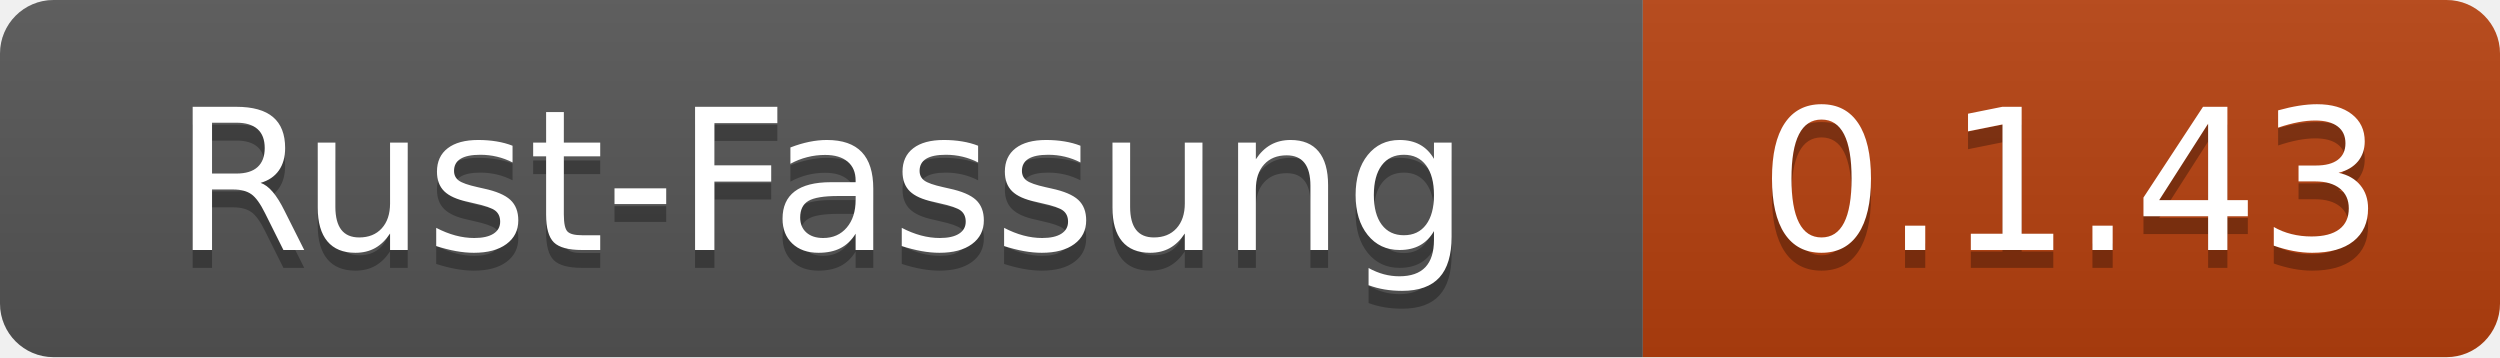
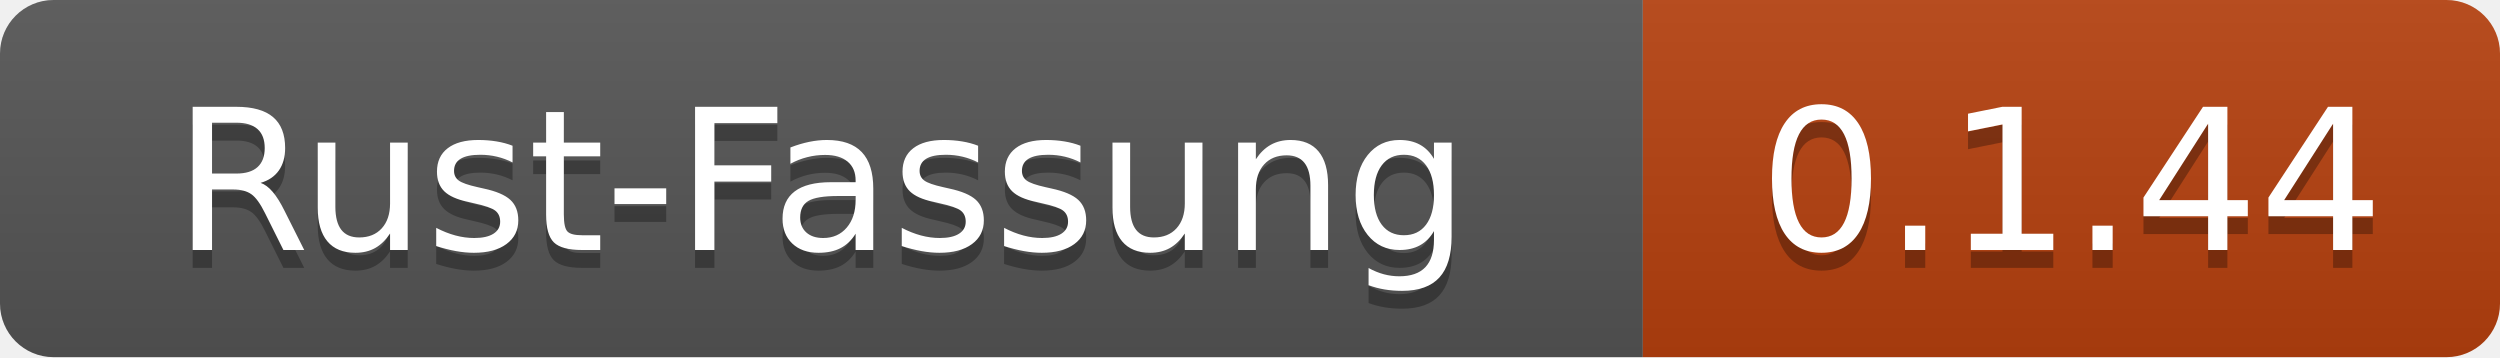
- <svg xmlns="http://www.w3.org/2000/svg" width="140" height="20" role="img" aria-label="Rust-Fassung: 0.1.43">
+ <svg xmlns="http://www.w3.org/2000/svg" width="140" height="20" role="img" aria-label="Rust-Fassung: 0.1.44">
  <linearGradient id="s" x2="0" y2="100%">
    <stop offset="0" stop-color="#bbb" stop-opacity=".1" />
    <stop offset="1" stop-opacity=".1" />
  </linearGradient>
  <clipPath id="r">
    <rect width="140" height="20" rx="3" fill="#fff" />
  </clipPath>
  <g clip-path="url(#r)">
    <rect width="92" height="20" fill="#555" />
    <rect x="92" width="48" height="20" fill="#b7410e" />
    <rect width="140" height="20" fill="url(#s)" />
  </g>
  <g fill="#fff" text-anchor="middle" font-family="Verdana,Geneva,DejaVu Sans,sans-serif" text-rendering="geometricPrecision" font-size="110">
    <text x="460" y="150" fill="#010101" fill-opacity=".3" transform="scale(.1)" textLength="800">Rust-Fassung</text>
    <text x="460" y="140" transform="scale(.1)" textLength="800">Rust-Fassung</text>
-     <text x="1160" y="150" fill="#010101" fill-opacity=".3" transform="scale(.1)" textLength="360">0.1.43</text>
-     <text x="1160" y="140" transform="scale(.1)" textLength="360">0.1.43</text>
+     <text x="1160" y="150" fill="#010101" fill-opacity=".3" transform="scale(.1)" textLength="360">0.1.44</text>
+     <text x="1160" y="140" transform="scale(.1)" textLength="360">0.1.44</text>
  </g>
</svg>
